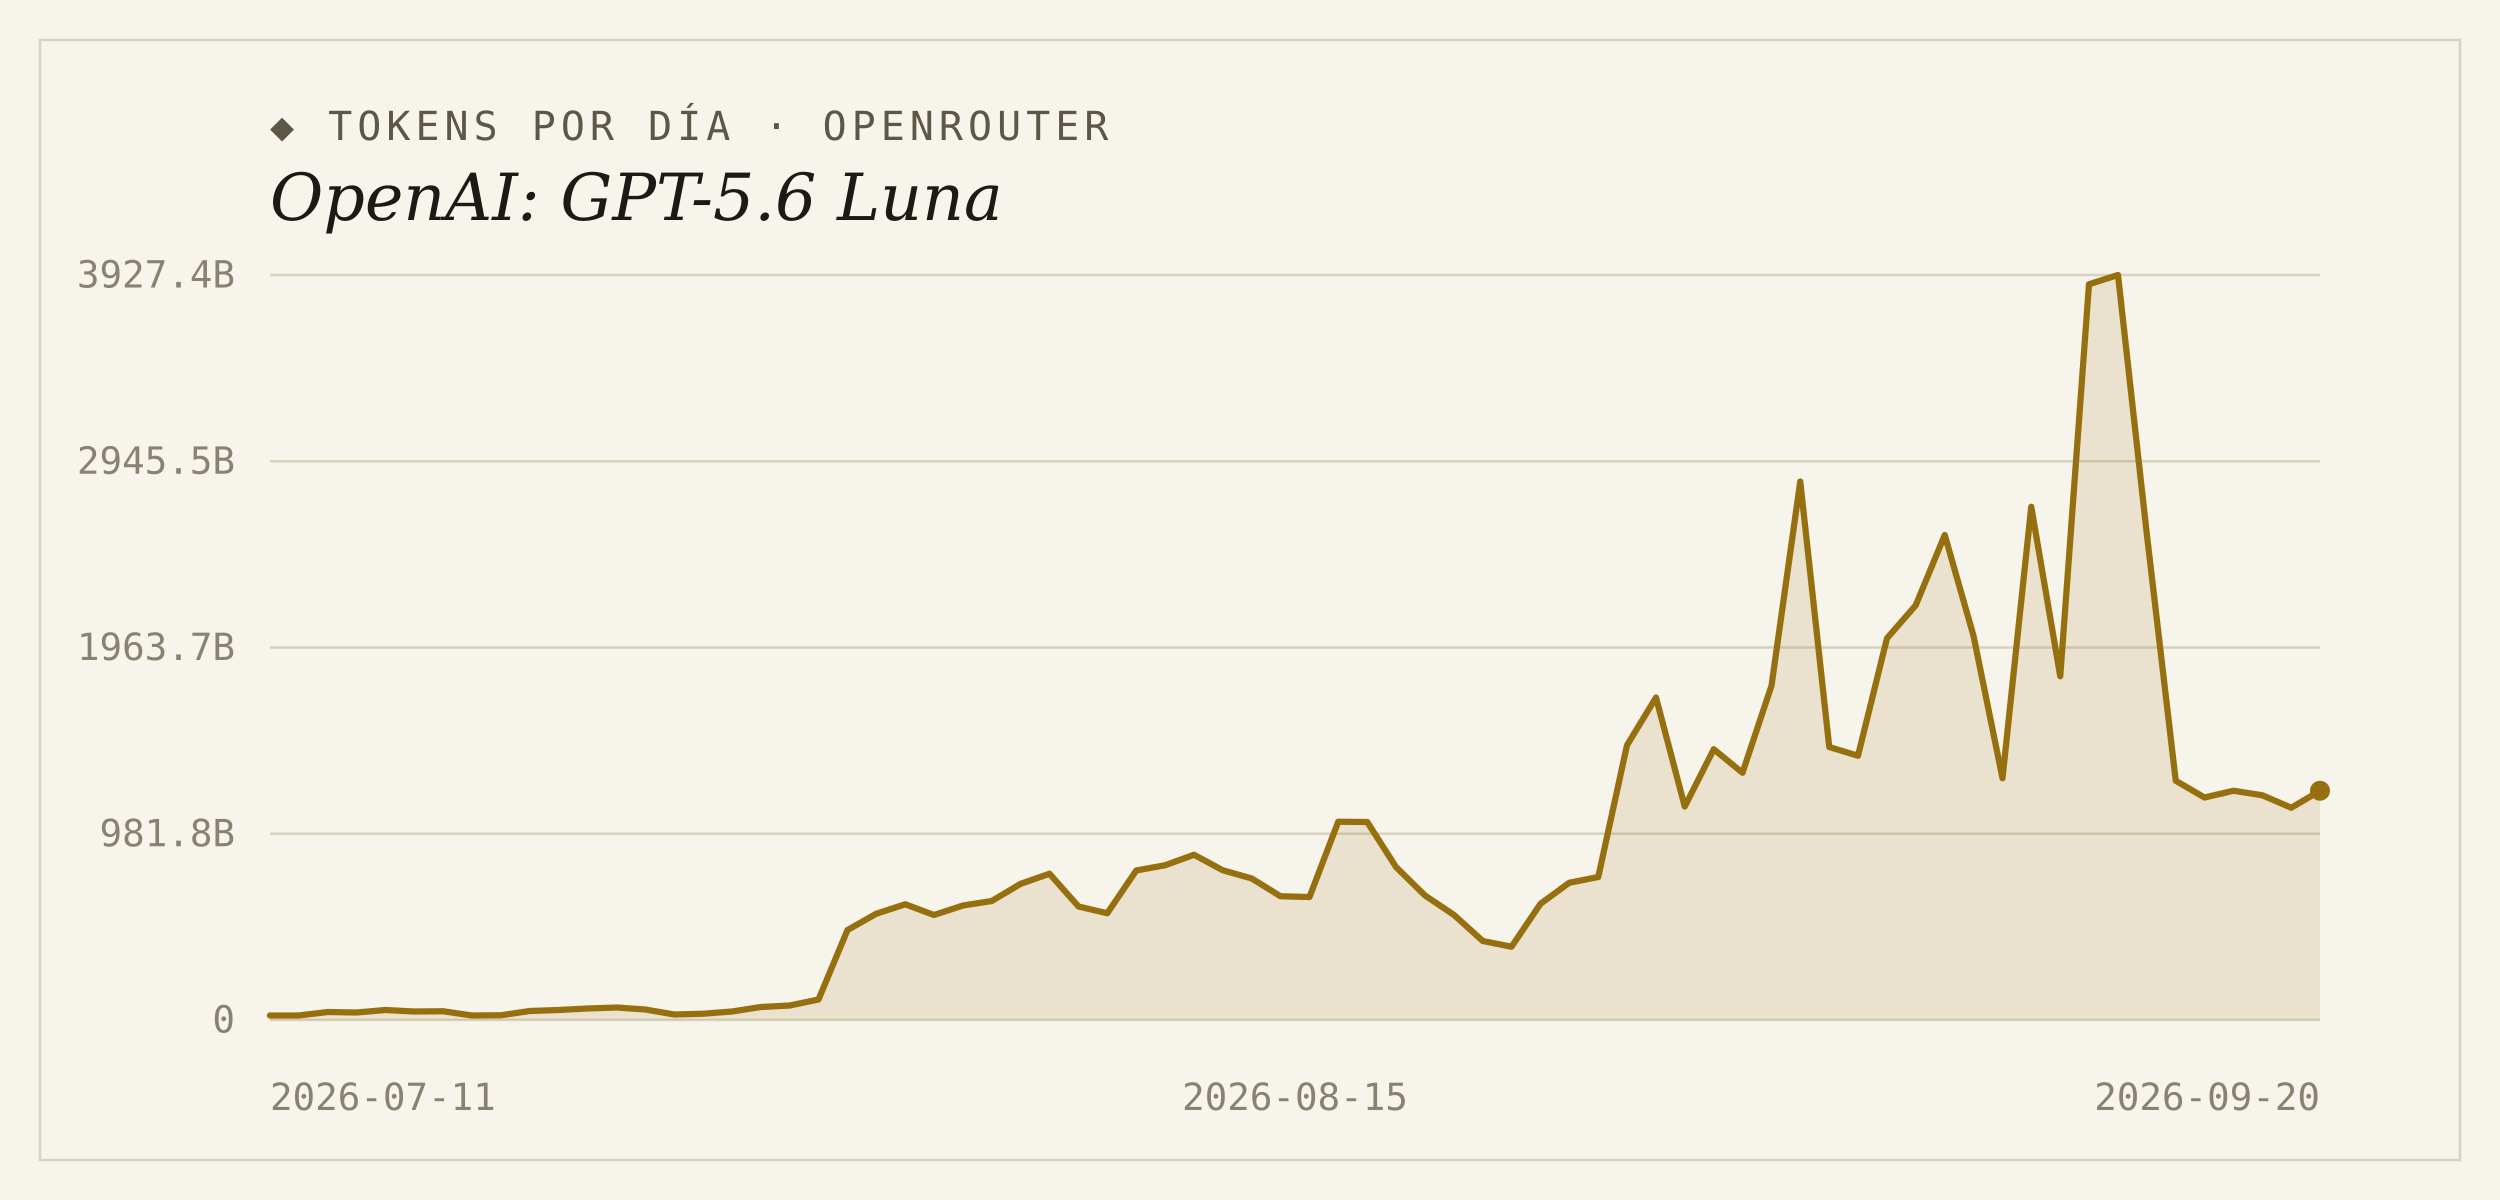
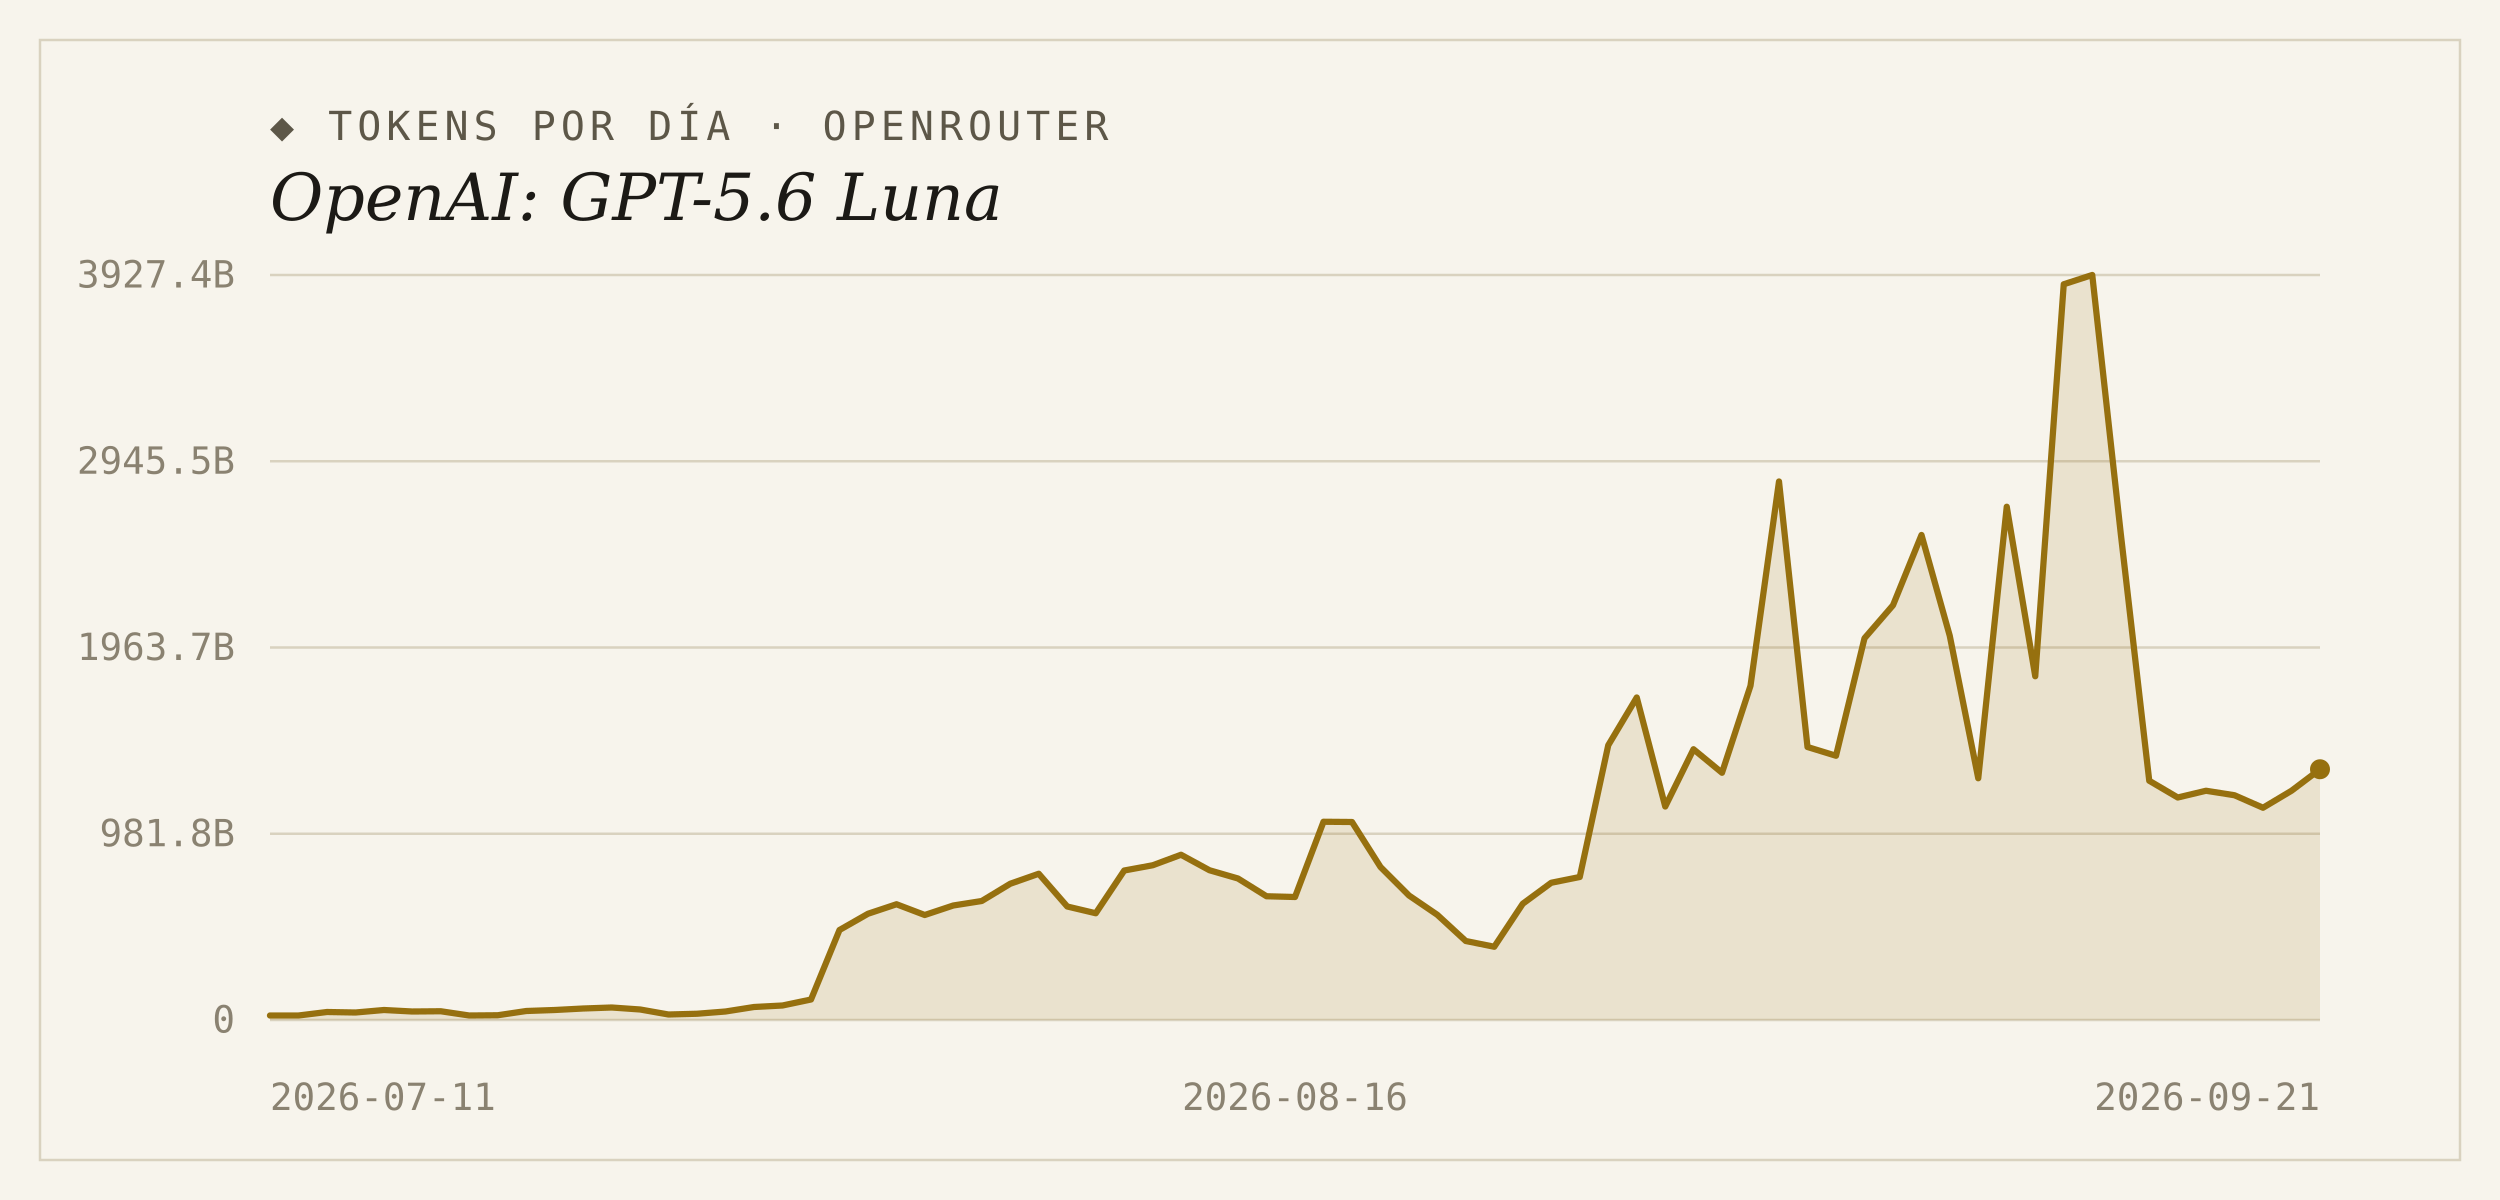
<svg xmlns="http://www.w3.org/2000/svg" width="1000" height="480" viewBox="0 0 1000 480">
  <rect width="1000" height="480" fill="#f7f4ec" />
  <rect x="16" y="16" width="968" height="448" fill="none" stroke="#d9d2bf" stroke-width="1" />
  <text x="108" y="56" font-family="'DejaVu Sans Mono', Consolas, monospace" font-size="16" letter-spacing="2" fill="#5d5748">◆ TOKENS POR DÍA · OPENROUTER</text>
  <text x="108" y="88" font-family="Georgia, 'DejaVu Serif', serif" font-size="26" font-style="italic" fill="#1c1a16">OpenAI: GPT-5.6 Luna</text>
  <line x1="108" y1="408.0" x2="928" y2="408.0" stroke="#d9d2bf" stroke-width="1" />
  <text x="94" y="413" text-anchor="end" font-family="'DejaVu Sans Mono', Consolas, monospace" font-size="15" fill="#8a8271">0</text>
  <line x1="108" y1="333.5" x2="928" y2="333.5" stroke="#d9d2bf" stroke-width="1" />
  <text x="94" y="338.5" text-anchor="end" font-family="'DejaVu Sans Mono', Consolas, monospace" font-size="15" fill="#8a8271">981.8B</text>
  <line x1="108" y1="259.0" x2="928" y2="259.0" stroke="#d9d2bf" stroke-width="1" />
  <text x="94" y="264" text-anchor="end" font-family="'DejaVu Sans Mono', Consolas, monospace" font-size="15" fill="#8a8271">1963.7B</text>
  <line x1="108" y1="184.5" x2="928" y2="184.5" stroke="#d9d2bf" stroke-width="1" />
  <text x="94" y="189.5" text-anchor="end" font-family="'DejaVu Sans Mono', Consolas, monospace" font-size="15" fill="#8a8271">2945.5B</text>
  <line x1="108" y1="110.0" x2="928" y2="110.0" stroke="#d9d2bf" stroke-width="1" />
  <text x="94" y="115" text-anchor="end" font-family="'DejaVu Sans Mono', Consolas, monospace" font-size="15" fill="#8a8271">3927.4B</text>
-   <path d="M 108,408.0 L 108.0,406.2 L 119.5,406.2 L 131.1,404.8 L 142.6,405.0 L 154.2,404.0 L 165.7,404.6 L 177.3,404.5 L 188.8,406.2 L 200.4,406.1 L 211.9,404.4 L 223.5,404.0 L 235.0,403.4 L 246.6,403.0 L 258.1,403.8 L 269.7,405.8 L 281.2,405.5 L 292.8,404.6 L 304.3,402.8 L 315.9,402.2 L 327.4,399.8 L 339.0,372.0 L 350.5,365.5 L 362.1,361.7 L 373.6,366.0 L 385.2,362.2 L 396.7,360.4 L 408.3,353.5 L 419.8,349.5 L 431.4,362.6 L 442.9,365.3 L 454.5,348.2 L 466.0,346.1 L 477.6,341.9 L 489.1,348.1 L 500.7,351.4 L 512.2,358.5 L 523.8,358.8 L 535.3,328.7 L 546.9,328.8 L 558.4,346.8 L 570.0,358.2 L 581.5,365.9 L 593.1,376.4 L 604.6,378.7 L 616.2,361.5 L 627.7,353.1 L 639.3,350.8 L 650.8,298.1 L 662.4,279.0 L 673.9,322.6 L 685.5,299.7 L 697.0,309.1 L 708.6,274.3 L 720.1,192.6 L 731.7,298.8 L 743.2,302.3 L 754.8,255.3 L 766.3,242.1 L 777.9,214.0 L 789.4,254.3 L 801.0,311.3 L 812.5,202.7 L 824.1,270.5 L 835.6,113.7 L 847.2,110.0 L 858.7,213.4 L 870.3,312.3 L 881.8,319.0 L 893.4,316.3 L 904.9,318.1 L 916.5,323.1 L 928.0,316.3 L 928.0,408.0 Z" fill="#96700f" fill-opacity="0.14" />
-   <polyline points="108.0,406.2 119.5,406.2 131.1,404.8 142.6,405.0 154.2,404.0 165.7,404.6 177.3,404.5 188.8,406.2 200.4,406.1 211.9,404.4 223.5,404.0 235.0,403.4 246.6,403.0 258.1,403.8 269.7,405.8 281.2,405.5 292.8,404.6 304.3,402.8 315.9,402.2 327.4,399.8 339.0,372.0 350.5,365.5 362.1,361.7 373.6,366.0 385.2,362.2 396.7,360.4 408.3,353.5 419.8,349.5 431.4,362.6 442.9,365.3 454.5,348.2 466.0,346.1 477.6,341.9 489.1,348.1 500.7,351.4 512.2,358.5 523.8,358.8 535.3,328.7 546.9,328.8 558.4,346.8 570.0,358.2 581.5,365.9 593.1,376.4 604.6,378.7 616.2,361.5 627.7,353.1 639.3,350.8 650.8,298.1 662.4,279.0 673.9,322.6 685.5,299.7 697.0,309.1 708.6,274.3 720.1,192.6 731.7,298.8 743.2,302.3 754.8,255.3 766.3,242.1 777.9,214.0 789.4,254.3 801.0,311.3 812.5,202.7 824.1,270.5 835.6,113.7 847.2,110.0 858.7,213.4 870.3,312.3 881.8,319.0 893.4,316.3 904.9,318.1 916.5,323.1 928.0,316.3" fill="none" stroke="#96700f" stroke-width="2.5" stroke-linejoin="round" stroke-linecap="round" />
-   <circle cx="928.0" cy="316.3" r="4" fill="#96700f" />
+   <path d="M 108,408.0 L 108.0,406.2 L 119.4,406.2 L 130.8,404.8 L 142.2,405.0 L 153.6,404.0 L 164.9,404.6 L 176.3,404.5 L 187.7,406.2 L 199.1,406.1 L 210.5,404.4 L 221.9,404.0 L 233.3,403.4 L 244.7,403.0 L 256.1,403.8 L 267.4,405.8 L 278.8,405.5 L 290.2,404.6 L 301.6,402.8 L 313.0,402.2 L 324.4,399.8 L 335.8,372.0 L 347.2,365.5 L 358.6,361.7 L 369.9,366.0 L 381.3,362.2 L 392.7,360.4 L 404.1,353.5 L 415.5,349.5 L 426.9,362.6 L 438.3,365.3 L 449.7,348.2 L 461.1,346.1 L 472.4,341.9 L 483.8,348.1 L 495.2,351.4 L 506.6,358.5 L 518.0,358.8 L 529.4,328.7 L 540.8,328.8 L 552.2,346.8 L 563.6,358.2 L 574.9,365.9 L 586.3,376.4 L 597.7,378.7 L 609.1,361.5 L 620.5,353.1 L 631.9,350.8 L 643.3,298.1 L 654.7,279.0 L 666.1,322.6 L 677.4,299.7 L 688.8,309.1 L 700.2,274.3 L 711.6,192.6 L 723.0,298.8 L 734.4,302.3 L 745.8,255.3 L 757.2,242.1 L 768.6,214.0 L 779.9,254.3 L 791.3,311.3 L 802.7,202.7 L 814.1,270.5 L 825.5,113.7 L 836.9,110.0 L 848.3,213.4 L 859.7,312.3 L 871.1,319.0 L 882.4,316.3 L 893.8,318.1 L 905.2,323.1 L 916.6,316.3 L 928.0,307.7 L 928.0,408.0 Z" fill="#96700f" fill-opacity="0.14" />
+   <polyline points="108.0,406.2 119.4,406.2 130.8,404.8 142.2,405.0 153.6,404.0 164.9,404.6 176.3,404.5 187.7,406.2 199.1,406.1 210.5,404.4 221.9,404.0 233.3,403.4 244.7,403.0 256.1,403.8 267.4,405.8 278.8,405.5 290.2,404.6 301.6,402.8 313.0,402.2 324.4,399.8 335.8,372.0 347.2,365.5 358.6,361.7 369.9,366.0 381.3,362.2 392.7,360.4 404.1,353.5 415.5,349.5 426.9,362.6 438.3,365.3 449.7,348.2 461.1,346.1 472.4,341.9 483.8,348.1 495.2,351.4 506.6,358.5 518.0,358.8 529.4,328.7 540.8,328.8 552.2,346.8 563.6,358.2 574.9,365.9 586.3,376.4 597.7,378.7 609.1,361.5 620.5,353.1 631.9,350.8 643.3,298.1 654.7,279.0 666.1,322.6 677.4,299.7 688.8,309.1 700.2,274.3 711.6,192.6 723.0,298.8 734.4,302.3 745.8,255.3 757.2,242.1 768.6,214.0 779.9,254.3 791.3,311.3 802.7,202.7 814.1,270.5 825.5,113.7 836.9,110.0 848.3,213.4 859.7,312.3 871.1,319.0 882.4,316.3 893.8,318.1 905.2,323.1 916.6,316.3 928.0,307.7" fill="none" stroke="#96700f" stroke-width="2.5" stroke-linejoin="round" stroke-linecap="round" />
+   <circle cx="928.0" cy="307.7" r="4" fill="#96700f" />
  <text x="108" y="444" text-anchor="start" font-family="'DejaVu Sans Mono', Consolas, monospace" font-size="15" fill="#8a8271">2026-07-11</text>
-   <text x="518" y="444" text-anchor="middle" font-family="'DejaVu Sans Mono', Consolas, monospace" font-size="15" fill="#8a8271">2026-08-15</text>
-   <text x="928" y="444" text-anchor="end" font-family="'DejaVu Sans Mono', Consolas, monospace" font-size="15" fill="#8a8271">2026-09-20</text>
+   <text x="518" y="444" text-anchor="middle" font-family="'DejaVu Sans Mono', Consolas, monospace" font-size="15" fill="#8a8271">2026-08-16</text>
+   <text x="928" y="444" text-anchor="end" font-family="'DejaVu Sans Mono', Consolas, monospace" font-size="15" fill="#8a8271">2026-09-21</text>
</svg>
